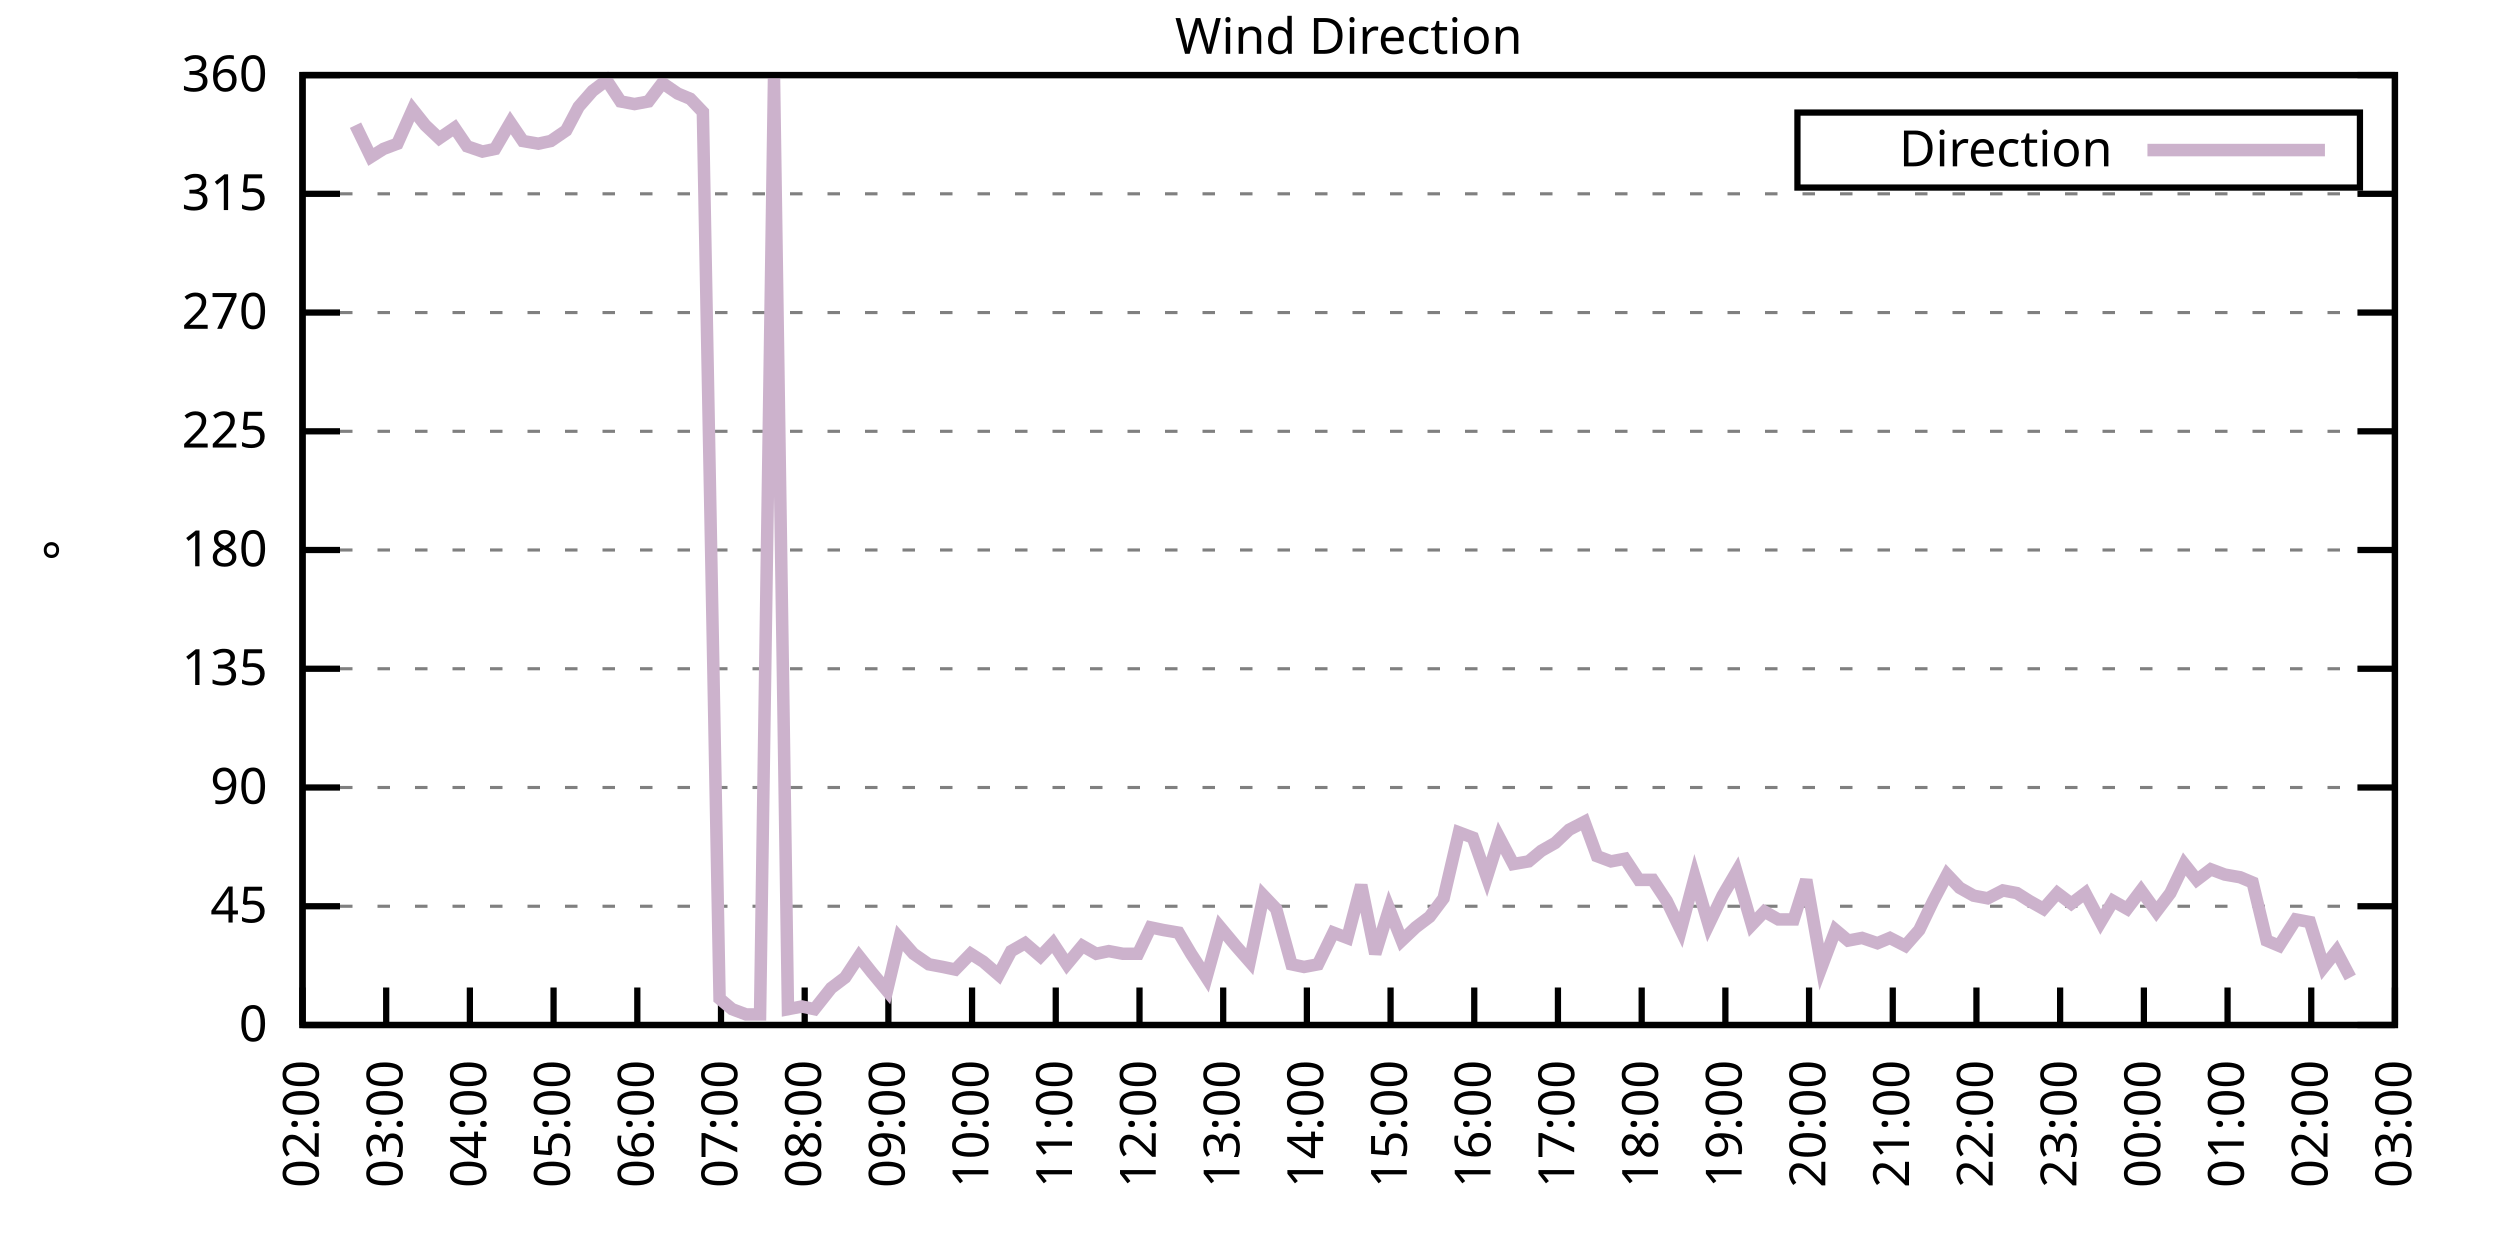
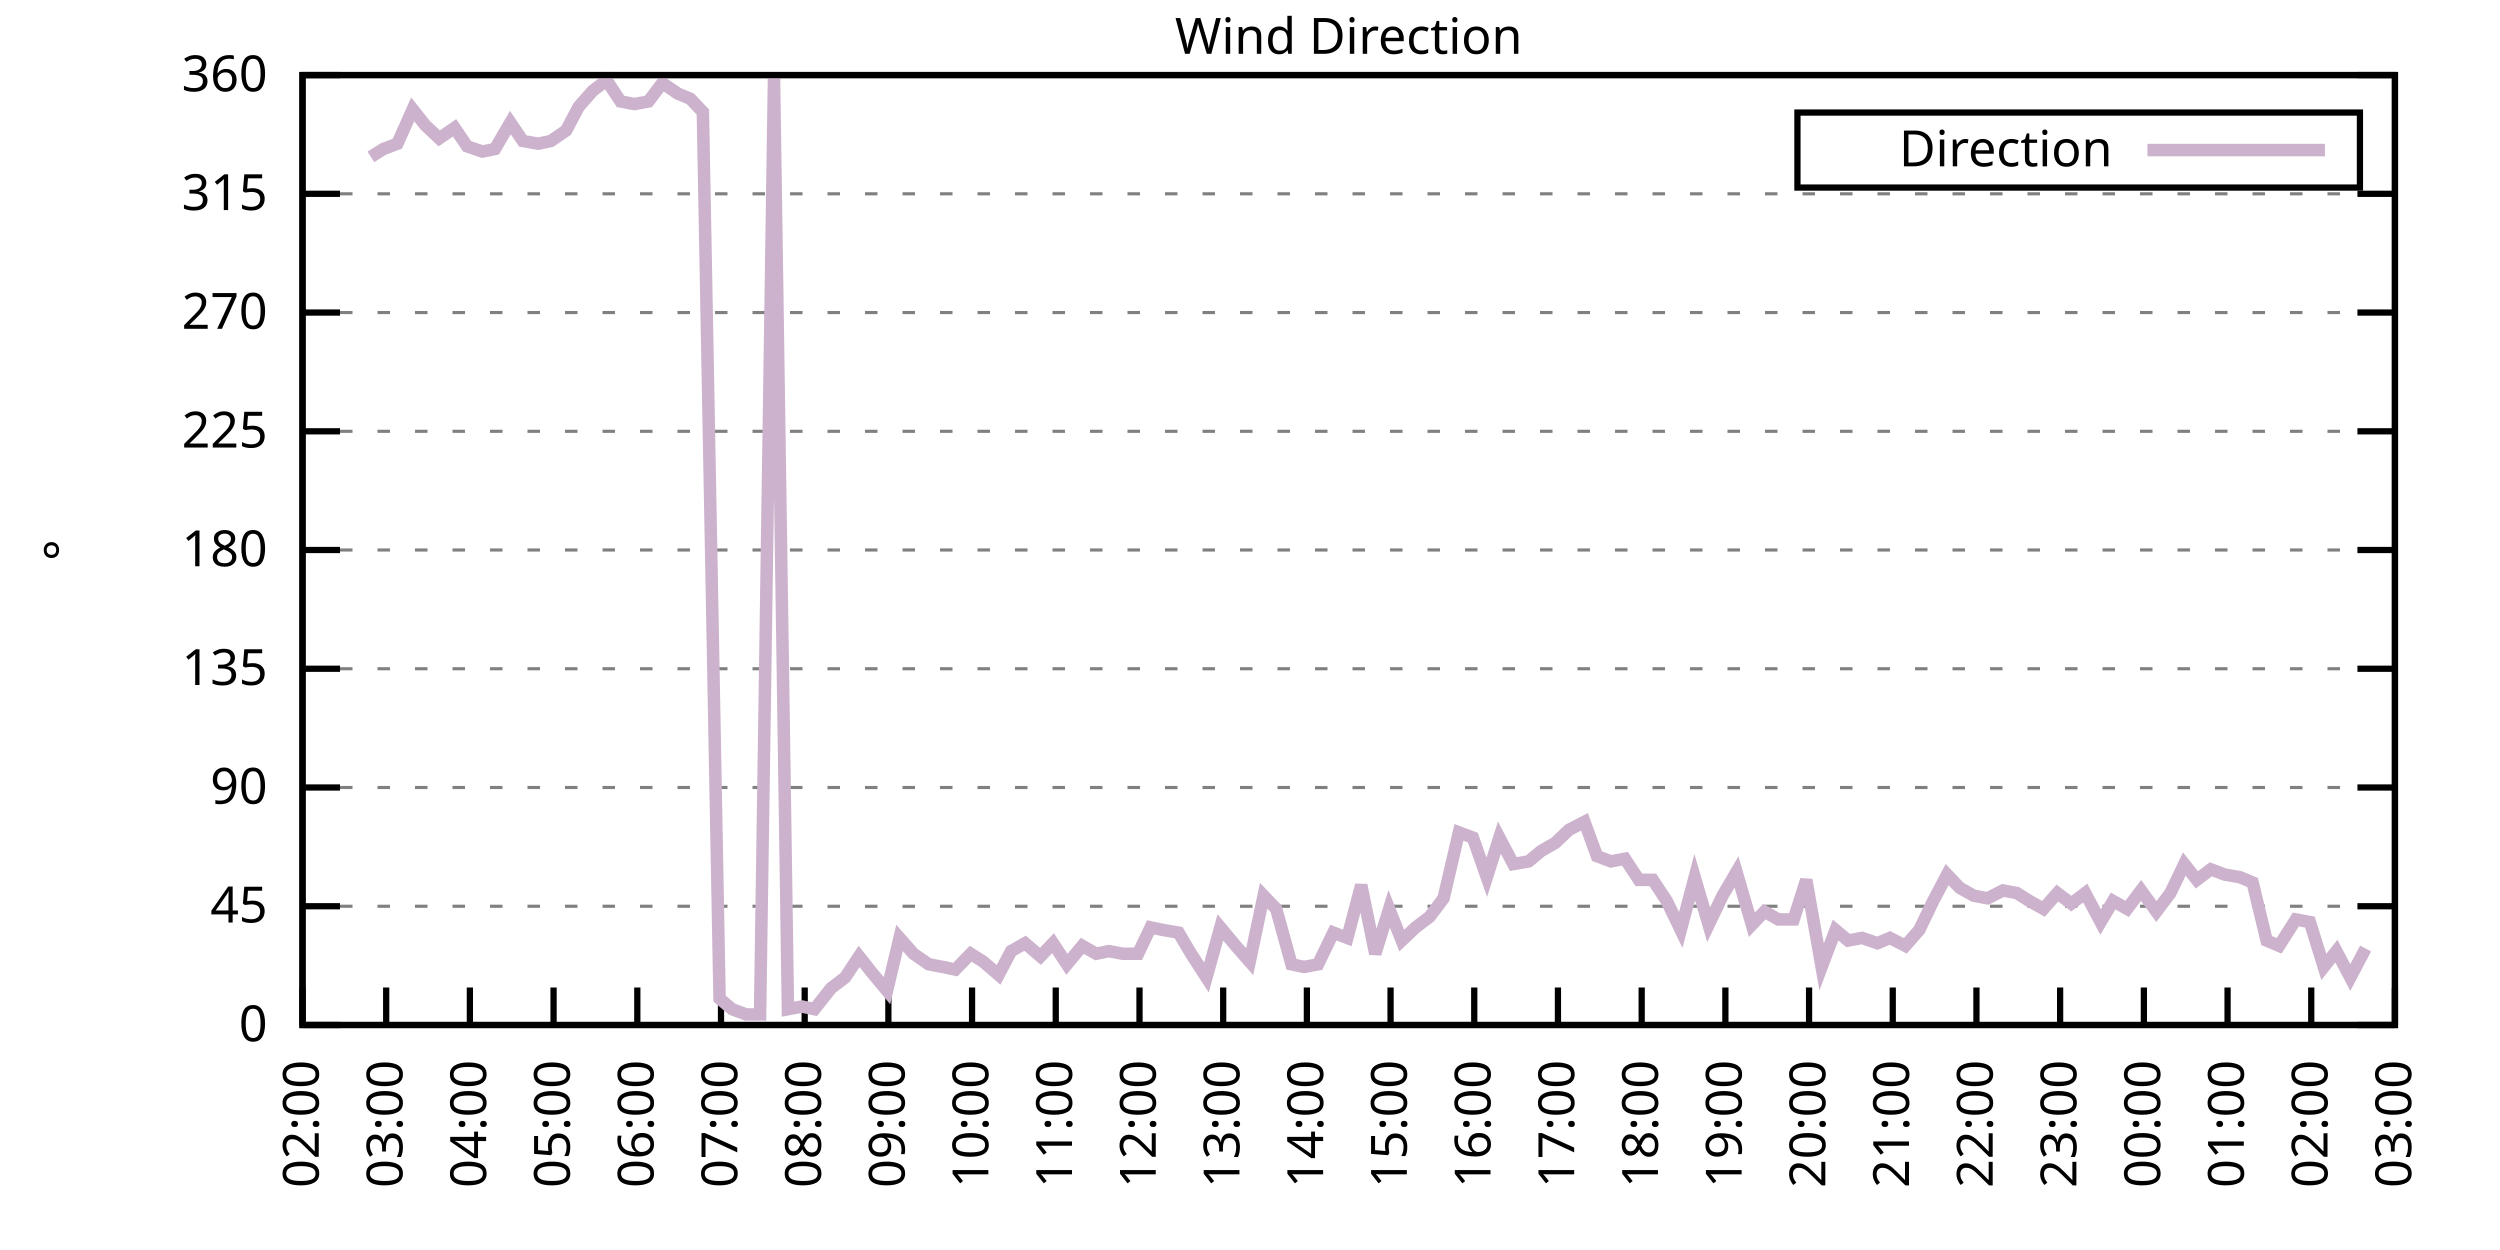
<svg xmlns="http://www.w3.org/2000/svg" xmlns:xlink="http://www.w3.org/1999/xlink" width="400" height="200" viewBox="0 0 400 200">
  <g id="gnuplot_canvas">
    <rect x="0" y="0" width="400" height="200" fill="none" />
    <defs>
      <circle id="gpDot" r="0.5" stroke-width="0.5" stroke="currentColor" />
      <path id="gpPt0" stroke-width="0.333" stroke="currentColor" d="M-1,0 h2 M0,-1 v2" />
      <path id="gpPt1" stroke-width="0.333" stroke="currentColor" d="M-1,-1 L1,1 M1,-1 L-1,1" />
      <path id="gpPt2" stroke-width="0.333" stroke="currentColor" d="M-1,0 L1,0 M0,-1 L0,1 M-1,-1 L1,1 M-1,1 L1,-1" />
      <rect id="gpPt3" stroke-width="0.333" stroke="currentColor" x="-1" y="-1" width="2" height="2" />
      <rect id="gpPt4" stroke-width="0.333" stroke="currentColor" fill="currentColor" x="-1" y="-1" width="2" height="2" />
      <circle id="gpPt5" stroke-width="0.333" stroke="currentColor" cx="0" cy="0" r="1" />
      <use xlink:href="#gpPt5" id="gpPt6" fill="currentColor" stroke="none" />
      <path id="gpPt7" stroke-width="0.333" stroke="currentColor" d="M0,-1.33 L-1.33,0.67 L1.33,0.67 z" />
      <use xlink:href="#gpPt7" id="gpPt8" fill="currentColor" stroke="none" />
      <use xlink:href="#gpPt7" id="gpPt9" stroke="currentColor" transform="rotate(180)" />
      <use xlink:href="#gpPt9" id="gpPt10" fill="currentColor" stroke="none" />
      <use xlink:href="#gpPt3" id="gpPt11" stroke="currentColor" transform="rotate(45)" />
      <use xlink:href="#gpPt11" id="gpPt12" fill="currentColor" stroke="none" />
      <path id="gpPt13" stroke-width="0.333" stroke="currentColor" d="M0,1.330 L1.265,0.411 L0.782,-1.067 L-0.782,-1.076 L-1.265,0.411 z" />
      <use xlink:href="#gpPt13" id="gpPt14" fill="currentColor" stroke="none" />
      <filter id="textbox" filterUnits="objectBoundingBox" x="0" y="0" height="1" width="1">
        <feFlood flood-color="white" flood-opacity="1" result="bgnd" />
        <feComposite in="SourceGraphic" in2="bgnd" operator="atop" />
      </filter>
      <filter id="greybox" filterUnits="objectBoundingBox" x="0" y="0" height="1" width="1">
        <feFlood flood-color="lightgrey" flood-opacity="1" result="grey" />
        <feComposite in="SourceGraphic" in2="grey" operator="atop" />
      </filter>
    </defs>
    <g fill="none" color="white" stroke="currentColor" stroke-width="1.00" stroke-linecap="butt" stroke-linejoin="miter">
</g>
    <g fill="none" color="black" stroke="currentColor" stroke-width="1.00" stroke-linecap="butt" stroke-linejoin="miter">
      <g stroke="none" shape-rendering="crispEdges">
        <polygon fill="rgb(255, 255, 255)" points="48.40,164.00 383.18,164.00 383.18,12.02 48.40,12.02 " />
      </g>
    </g>
    <g fill="none" color="black" stroke="currentColor" stroke-width="1.00" stroke-linecap="butt" stroke-linejoin="miter">
</g>
    <g fill="none" color="black" stroke="black" stroke-width="0.50" stroke-linecap="butt" stroke-linejoin="miter">
</g>
    <g fill="none" color="gray" stroke="currentColor" stroke-width="0.50" stroke-linecap="butt" stroke-linejoin="miter">
      <path stroke="gray" stroke-dasharray="2,4" class="gridline" d="M48.40,164.00 L383.19,164.00  " />
    </g>
    <g fill="none" color="gray" stroke="gray" stroke-width="1.00" stroke-linecap="butt" stroke-linejoin="miter">
</g>
    <g fill="none" color="black" stroke="currentColor" stroke-width="1.00" stroke-linecap="butt" stroke-linejoin="miter">
      <path stroke="black" d="M48.40,164.00 L54.40,164.00 M383.19,164.00 L377.19,164.00  " />
      <g transform="translate(42.80,166.60)" stroke="none" fill="black" font-family="Sans" font-size="8.00" text-anchor="end">
        <text>
          <tspan font-family="Sans"> 0</tspan>
        </text>
      </g>
    </g>
    <g fill="none" color="black" stroke="currentColor" stroke-width="1.00" stroke-linecap="butt" stroke-linejoin="miter">
</g>
    <g fill="none" color="black" stroke="black" stroke-width="0.50" stroke-linecap="butt" stroke-linejoin="miter">
</g>
    <g fill="none" color="gray" stroke="currentColor" stroke-width="0.50" stroke-linecap="butt" stroke-linejoin="miter">
      <path stroke="gray" stroke-dasharray="2,4" class="gridline" d="M48.40,145.00 L383.19,145.00  " />
    </g>
    <g fill="none" color="gray" stroke="gray" stroke-width="1.00" stroke-linecap="butt" stroke-linejoin="miter">
</g>
    <g fill="none" color="black" stroke="currentColor" stroke-width="1.00" stroke-linecap="butt" stroke-linejoin="miter">
      <path stroke="black" d="M48.40,145.00 L54.40,145.00 M383.19,145.00 L377.19,145.00  " />
      <g transform="translate(42.80,147.60)" stroke="none" fill="black" font-family="Sans" font-size="8.00" text-anchor="end">
        <text>
          <tspan font-family="Sans"> 45</tspan>
        </text>
      </g>
    </g>
    <g fill="none" color="black" stroke="currentColor" stroke-width="1.00" stroke-linecap="butt" stroke-linejoin="miter">
</g>
    <g fill="none" color="black" stroke="black" stroke-width="0.50" stroke-linecap="butt" stroke-linejoin="miter">
</g>
    <g fill="none" color="gray" stroke="currentColor" stroke-width="0.50" stroke-linecap="butt" stroke-linejoin="miter">
      <path stroke="gray" stroke-dasharray="2,4" class="gridline" d="M48.40,126.00 L383.19,126.00  " />
    </g>
    <g fill="none" color="gray" stroke="gray" stroke-width="1.00" stroke-linecap="butt" stroke-linejoin="miter">
</g>
    <g fill="none" color="black" stroke="currentColor" stroke-width="1.00" stroke-linecap="butt" stroke-linejoin="miter">
      <path stroke="black" d="M48.40,126.00 L54.40,126.00 M383.19,126.00 L377.19,126.00  " />
      <g transform="translate(42.80,128.60)" stroke="none" fill="black" font-family="Sans" font-size="8.00" text-anchor="end">
        <text>
          <tspan font-family="Sans"> 90</tspan>
        </text>
      </g>
    </g>
    <g fill="none" color="black" stroke="currentColor" stroke-width="1.00" stroke-linecap="butt" stroke-linejoin="miter">
</g>
    <g fill="none" color="black" stroke="black" stroke-width="0.50" stroke-linecap="butt" stroke-linejoin="miter">
</g>
    <g fill="none" color="gray" stroke="currentColor" stroke-width="0.50" stroke-linecap="butt" stroke-linejoin="miter">
      <path stroke="gray" stroke-dasharray="2,4" class="gridline" d="M48.40,107.00 L383.19,107.00  " />
    </g>
    <g fill="none" color="gray" stroke="gray" stroke-width="1.00" stroke-linecap="butt" stroke-linejoin="miter">
</g>
    <g fill="none" color="black" stroke="currentColor" stroke-width="1.00" stroke-linecap="butt" stroke-linejoin="miter">
      <path stroke="black" d="M48.40,107.00 L54.40,107.00 M383.19,107.00 L377.19,107.00  " />
      <g transform="translate(42.80,109.60)" stroke="none" fill="black" font-family="Sans" font-size="8.00" text-anchor="end">
        <text>
          <tspan font-family="Sans"> 135</tspan>
        </text>
      </g>
    </g>
    <g fill="none" color="black" stroke="currentColor" stroke-width="1.00" stroke-linecap="butt" stroke-linejoin="miter">
</g>
    <g fill="none" color="black" stroke="black" stroke-width="0.50" stroke-linecap="butt" stroke-linejoin="miter">
</g>
    <g fill="none" color="gray" stroke="currentColor" stroke-width="0.50" stroke-linecap="butt" stroke-linejoin="miter">
      <path stroke="gray" stroke-dasharray="2,4" class="gridline" d="M48.40,88.00 L383.19,88.00  " />
    </g>
    <g fill="none" color="gray" stroke="gray" stroke-width="1.00" stroke-linecap="butt" stroke-linejoin="miter">
</g>
    <g fill="none" color="black" stroke="currentColor" stroke-width="1.00" stroke-linecap="butt" stroke-linejoin="miter">
      <path stroke="black" d="M48.40,88.00 L54.40,88.00 M383.19,88.00 L377.19,88.00  " />
      <g transform="translate(42.80,90.60)" stroke="none" fill="black" font-family="Sans" font-size="8.00" text-anchor="end">
        <text>
          <tspan font-family="Sans"> 180</tspan>
        </text>
      </g>
    </g>
    <g fill="none" color="black" stroke="currentColor" stroke-width="1.00" stroke-linecap="butt" stroke-linejoin="miter">
</g>
    <g fill="none" color="black" stroke="black" stroke-width="0.50" stroke-linecap="butt" stroke-linejoin="miter">
</g>
    <g fill="none" color="gray" stroke="currentColor" stroke-width="0.50" stroke-linecap="butt" stroke-linejoin="miter">
      <path stroke="gray" stroke-dasharray="2,4" class="gridline" d="M48.40,69.01 L383.19,69.01  " />
    </g>
    <g fill="none" color="gray" stroke="gray" stroke-width="1.00" stroke-linecap="butt" stroke-linejoin="miter">
</g>
    <g fill="none" color="black" stroke="currentColor" stroke-width="1.00" stroke-linecap="butt" stroke-linejoin="miter">
      <path stroke="black" d="M48.40,69.01 L54.40,69.01 M383.19,69.01 L377.19,69.01  " />
      <g transform="translate(42.80,71.61)" stroke="none" fill="black" font-family="Sans" font-size="8.00" text-anchor="end">
        <text>
          <tspan font-family="Sans"> 225</tspan>
        </text>
      </g>
    </g>
    <g fill="none" color="black" stroke="currentColor" stroke-width="1.00" stroke-linecap="butt" stroke-linejoin="miter">
</g>
    <g fill="none" color="black" stroke="black" stroke-width="0.50" stroke-linecap="butt" stroke-linejoin="miter">
</g>
    <g fill="none" color="gray" stroke="currentColor" stroke-width="0.50" stroke-linecap="butt" stroke-linejoin="miter">
      <path stroke="gray" stroke-dasharray="2,4" class="gridline" d="M48.40,50.01 L383.19,50.01  " />
    </g>
    <g fill="none" color="gray" stroke="gray" stroke-width="1.00" stroke-linecap="butt" stroke-linejoin="miter">
</g>
    <g fill="none" color="black" stroke="currentColor" stroke-width="1.00" stroke-linecap="butt" stroke-linejoin="miter">
      <path stroke="black" d="M48.40,50.01 L54.40,50.01 M383.19,50.01 L377.19,50.01  " />
      <g transform="translate(42.80,52.61)" stroke="none" fill="black" font-family="Sans" font-size="8.00" text-anchor="end">
        <text>
          <tspan font-family="Sans"> 270</tspan>
        </text>
      </g>
    </g>
    <g fill="none" color="black" stroke="currentColor" stroke-width="1.00" stroke-linecap="butt" stroke-linejoin="miter">
</g>
    <g fill="none" color="black" stroke="black" stroke-width="0.50" stroke-linecap="butt" stroke-linejoin="miter">
</g>
    <g fill="none" color="gray" stroke="currentColor" stroke-width="0.50" stroke-linecap="butt" stroke-linejoin="miter">
      <path stroke="gray" stroke-dasharray="2,4" class="gridline" d="M48.40,31.01 L383.19,31.01  " />
    </g>
    <g fill="none" color="gray" stroke="gray" stroke-width="1.00" stroke-linecap="butt" stroke-linejoin="miter">
</g>
    <g fill="none" color="black" stroke="currentColor" stroke-width="1.00" stroke-linecap="butt" stroke-linejoin="miter">
      <path stroke="black" d="M48.40,31.01 L54.40,31.01 M383.19,31.01 L377.19,31.01  " />
      <g transform="translate(42.80,33.61)" stroke="none" fill="black" font-family="Sans" font-size="8.00" text-anchor="end">
        <text>
          <tspan font-family="Sans"> 315</tspan>
        </text>
      </g>
    </g>
    <g fill="none" color="black" stroke="currentColor" stroke-width="1.00" stroke-linecap="butt" stroke-linejoin="miter">
</g>
    <g fill="none" color="black" stroke="black" stroke-width="0.50" stroke-linecap="butt" stroke-linejoin="miter">
</g>
    <g fill="none" color="gray" stroke="currentColor" stroke-width="0.50" stroke-linecap="butt" stroke-linejoin="miter">
      <path stroke="gray" stroke-dasharray="2,4" class="gridline" d="M48.40,12.01 L383.19,12.01  " />
    </g>
    <g fill="none" color="gray" stroke="gray" stroke-width="1.00" stroke-linecap="butt" stroke-linejoin="miter">
</g>
    <g fill="none" color="black" stroke="currentColor" stroke-width="1.00" stroke-linecap="butt" stroke-linejoin="miter">
      <path stroke="black" d="M48.40,12.01 L54.40,12.01 M383.19,12.01 L377.19,12.01  " />
      <g transform="translate(42.80,14.61)" stroke="none" fill="black" font-family="Sans" font-size="8.00" text-anchor="end">
        <text>
          <tspan font-family="Sans"> 360</tspan>
        </text>
      </g>
    </g>
    <g fill="none" color="black" stroke="currentColor" stroke-width="1.00" stroke-linecap="butt" stroke-linejoin="miter">
      <path stroke="black" d="M48.40,164.00 L48.40,158.00  " />
      <g transform="translate(51.00,169.60) rotate(270.00)" stroke="none" fill="black" font-family="Sans" font-size="8.00" text-anchor="end">
        <text>
          <tspan font-family="Sans">02:00</tspan>
        </text>
      </g>
    </g>
    <g fill="none" color="black" stroke="currentColor" stroke-width="1.00" stroke-linecap="butt" stroke-linejoin="miter">
      <path stroke="black" d="M61.79,164.00 L61.79,158.00  " />
      <g transform="translate(64.39,169.60) rotate(270.00)" stroke="none" fill="black" font-family="Sans" font-size="8.00" text-anchor="end">
        <text>
          <tspan font-family="Sans">03:00</tspan>
        </text>
      </g>
    </g>
    <g fill="none" color="black" stroke="currentColor" stroke-width="1.00" stroke-linecap="butt" stroke-linejoin="miter">
      <path stroke="black" d="M75.18,164.00 L75.18,158.00  " />
      <g transform="translate(77.78,169.60) rotate(270.00)" stroke="none" fill="black" font-family="Sans" font-size="8.00" text-anchor="end">
        <text>
          <tspan font-family="Sans">04:00</tspan>
        </text>
      </g>
    </g>
    <g fill="none" color="black" stroke="currentColor" stroke-width="1.00" stroke-linecap="butt" stroke-linejoin="miter">
      <path stroke="black" d="M88.57,164.00 L88.57,158.00  " />
      <g transform="translate(91.17,169.60) rotate(270.00)" stroke="none" fill="black" font-family="Sans" font-size="8.00" text-anchor="end">
        <text>
          <tspan font-family="Sans">05:00</tspan>
        </text>
      </g>
    </g>
    <g fill="none" color="black" stroke="currentColor" stroke-width="1.00" stroke-linecap="butt" stroke-linejoin="miter">
      <path stroke="black" d="M101.97,164.00 L101.97,158.00  " />
      <g transform="translate(104.57,169.60) rotate(270.00)" stroke="none" fill="black" font-family="Sans" font-size="8.00" text-anchor="end">
        <text>
          <tspan font-family="Sans">06:00</tspan>
        </text>
      </g>
    </g>
    <g fill="none" color="black" stroke="currentColor" stroke-width="1.00" stroke-linecap="butt" stroke-linejoin="miter">
      <path stroke="black" d="M115.36,164.00 L115.36,158.00  " />
      <g transform="translate(117.96,169.60) rotate(270.00)" stroke="none" fill="black" font-family="Sans" font-size="8.00" text-anchor="end">
        <text>
          <tspan font-family="Sans">07:00</tspan>
        </text>
      </g>
    </g>
    <g fill="none" color="black" stroke="currentColor" stroke-width="1.00" stroke-linecap="butt" stroke-linejoin="miter">
      <path stroke="black" d="M128.75,164.00 L128.75,158.00  " />
      <g transform="translate(131.35,169.60) rotate(270.00)" stroke="none" fill="black" font-family="Sans" font-size="8.00" text-anchor="end">
        <text>
          <tspan font-family="Sans">08:00</tspan>
        </text>
      </g>
    </g>
    <g fill="none" color="black" stroke="currentColor" stroke-width="1.00" stroke-linecap="butt" stroke-linejoin="miter">
      <path stroke="black" d="M142.14,164.00 L142.14,158.00  " />
      <g transform="translate(144.74,169.60) rotate(270.00)" stroke="none" fill="black" font-family="Sans" font-size="8.00" text-anchor="end">
        <text>
          <tspan font-family="Sans">09:00</tspan>
        </text>
      </g>
    </g>
    <g fill="none" color="black" stroke="currentColor" stroke-width="1.00" stroke-linecap="butt" stroke-linejoin="miter">
      <path stroke="black" d="M155.53,164.00 L155.53,158.00  " />
      <g transform="translate(158.13,169.60) rotate(270.00)" stroke="none" fill="black" font-family="Sans" font-size="8.00" text-anchor="end">
        <text>
          <tspan font-family="Sans">10:00</tspan>
        </text>
      </g>
    </g>
    <g fill="none" color="black" stroke="currentColor" stroke-width="1.00" stroke-linecap="butt" stroke-linejoin="miter">
      <path stroke="black" d="M168.92,164.00 L168.92,158.00  " />
      <g transform="translate(171.52,169.60) rotate(270.00)" stroke="none" fill="black" font-family="Sans" font-size="8.00" text-anchor="end">
        <text>
          <tspan font-family="Sans">11:00</tspan>
        </text>
      </g>
    </g>
    <g fill="none" color="black" stroke="currentColor" stroke-width="1.00" stroke-linecap="butt" stroke-linejoin="miter">
      <path stroke="black" d="M182.32,164.00 L182.32,158.00  " />
      <g transform="translate(184.92,169.60) rotate(270.00)" stroke="none" fill="black" font-family="Sans" font-size="8.00" text-anchor="end">
        <text>
          <tspan font-family="Sans">12:00</tspan>
        </text>
      </g>
    </g>
    <g fill="none" color="black" stroke="currentColor" stroke-width="1.00" stroke-linecap="butt" stroke-linejoin="miter">
      <path stroke="black" d="M195.71,164.00 L195.71,158.00  " />
      <g transform="translate(198.31,169.60) rotate(270.00)" stroke="none" fill="black" font-family="Sans" font-size="8.00" text-anchor="end">
        <text>
          <tspan font-family="Sans">13:00</tspan>
        </text>
      </g>
    </g>
    <g fill="none" color="black" stroke="currentColor" stroke-width="1.00" stroke-linecap="butt" stroke-linejoin="miter">
      <path stroke="black" d="M209.10,164.00 L209.10,158.00  " />
      <g transform="translate(211.70,169.60) rotate(270.00)" stroke="none" fill="black" font-family="Sans" font-size="8.00" text-anchor="end">
        <text>
          <tspan font-family="Sans">14:00</tspan>
        </text>
      </g>
    </g>
    <g fill="none" color="black" stroke="currentColor" stroke-width="1.00" stroke-linecap="butt" stroke-linejoin="miter">
      <path stroke="black" d="M222.49,164.00 L222.49,158.00  " />
      <g transform="translate(225.09,169.60) rotate(270.00)" stroke="none" fill="black" font-family="Sans" font-size="8.00" text-anchor="end">
        <text>
          <tspan font-family="Sans">15:00</tspan>
        </text>
      </g>
    </g>
    <g fill="none" color="black" stroke="currentColor" stroke-width="1.00" stroke-linecap="butt" stroke-linejoin="miter">
      <path stroke="black" d="M235.88,164.00 L235.88,158.00  " />
      <g transform="translate(238.48,169.60) rotate(270.00)" stroke="none" fill="black" font-family="Sans" font-size="8.00" text-anchor="end">
        <text>
          <tspan font-family="Sans">16:00</tspan>
        </text>
      </g>
    </g>
    <g fill="none" color="black" stroke="currentColor" stroke-width="1.00" stroke-linecap="butt" stroke-linejoin="miter">
      <path stroke="black" d="M249.27,164.00 L249.27,158.00  " />
      <g transform="translate(251.87,169.60) rotate(270.00)" stroke="none" fill="black" font-family="Sans" font-size="8.00" text-anchor="end">
        <text>
          <tspan font-family="Sans">17:00</tspan>
        </text>
      </g>
    </g>
    <g fill="none" color="black" stroke="currentColor" stroke-width="1.00" stroke-linecap="butt" stroke-linejoin="miter">
      <path stroke="black" d="M262.67,164.00 L262.67,158.00  " />
      <g transform="translate(265.27,169.60) rotate(270.00)" stroke="none" fill="black" font-family="Sans" font-size="8.00" text-anchor="end">
        <text>
          <tspan font-family="Sans">18:00</tspan>
        </text>
      </g>
    </g>
    <g fill="none" color="black" stroke="currentColor" stroke-width="1.00" stroke-linecap="butt" stroke-linejoin="miter">
      <path stroke="black" d="M276.06,164.00 L276.06,158.00  " />
      <g transform="translate(278.66,169.60) rotate(270.00)" stroke="none" fill="black" font-family="Sans" font-size="8.00" text-anchor="end">
        <text>
          <tspan font-family="Sans">19:00</tspan>
        </text>
      </g>
    </g>
    <g fill="none" color="black" stroke="currentColor" stroke-width="1.00" stroke-linecap="butt" stroke-linejoin="miter">
      <path stroke="black" d="M289.45,164.00 L289.45,158.00  " />
      <g transform="translate(292.05,169.60) rotate(270.00)" stroke="none" fill="black" font-family="Sans" font-size="8.00" text-anchor="end">
        <text>
          <tspan font-family="Sans">20:00</tspan>
        </text>
      </g>
    </g>
    <g fill="none" color="black" stroke="currentColor" stroke-width="1.00" stroke-linecap="butt" stroke-linejoin="miter">
      <path stroke="black" d="M302.84,164.00 L302.84,158.00  " />
      <g transform="translate(305.44,169.60) rotate(270.00)" stroke="none" fill="black" font-family="Sans" font-size="8.00" text-anchor="end">
        <text>
          <tspan font-family="Sans">21:00</tspan>
        </text>
      </g>
    </g>
    <g fill="none" color="black" stroke="currentColor" stroke-width="1.00" stroke-linecap="butt" stroke-linejoin="miter">
      <path stroke="black" d="M316.23,164.00 L316.23,158.00  " />
      <g transform="translate(318.83,169.60) rotate(270.00)" stroke="none" fill="black" font-family="Sans" font-size="8.00" text-anchor="end">
        <text>
          <tspan font-family="Sans">22:00</tspan>
        </text>
      </g>
    </g>
    <g fill="none" color="black" stroke="currentColor" stroke-width="1.00" stroke-linecap="butt" stroke-linejoin="miter">
      <path stroke="black" d="M329.62,164.00 L329.62,158.00  " />
      <g transform="translate(332.22,169.60) rotate(270.00)" stroke="none" fill="black" font-family="Sans" font-size="8.00" text-anchor="end">
        <text>
          <tspan font-family="Sans">23:00</tspan>
        </text>
      </g>
    </g>
    <g fill="none" color="black" stroke="currentColor" stroke-width="1.00" stroke-linecap="butt" stroke-linejoin="miter">
      <path stroke="black" d="M343.02,164.00 L343.02,158.00  " />
      <g transform="translate(345.62,169.60) rotate(270.00)" stroke="none" fill="black" font-family="Sans" font-size="8.00" text-anchor="end">
        <text>
          <tspan font-family="Sans">00:00</tspan>
        </text>
      </g>
    </g>
    <g fill="none" color="black" stroke="currentColor" stroke-width="1.00" stroke-linecap="butt" stroke-linejoin="miter">
      <path stroke="black" d="M356.41,164.00 L356.41,158.00  " />
      <g transform="translate(359.01,169.60) rotate(270.00)" stroke="none" fill="black" font-family="Sans" font-size="8.00" text-anchor="end">
        <text>
          <tspan font-family="Sans">01:00</tspan>
        </text>
      </g>
    </g>
    <g fill="none" color="black" stroke="currentColor" stroke-width="1.00" stroke-linecap="butt" stroke-linejoin="miter">
      <path stroke="black" d="M369.80,164.00 L369.80,158.00  " />
      <g transform="translate(372.40,169.60) rotate(270.00)" stroke="none" fill="black" font-family="Sans" font-size="8.00" text-anchor="end">
        <text>
          <tspan font-family="Sans">02:00</tspan>
        </text>
      </g>
    </g>
    <g fill="none" color="black" stroke="currentColor" stroke-width="1.00" stroke-linecap="butt" stroke-linejoin="miter">
      <path stroke="black" d="M383.19,164.00 L383.19,158.00  " />
      <g transform="translate(385.79,169.60) rotate(270.00)" stroke="none" fill="black" font-family="Sans" font-size="8.00" text-anchor="end">
        <text>
          <tspan font-family="Sans">03:00</tspan>
        </text>
      </g>
    </g>
    <g fill="none" color="black" stroke="currentColor" stroke-width="1.00" stroke-linecap="butt" stroke-linejoin="miter">
</g>
    <g fill="none" color="black" stroke="currentColor" stroke-width="1.00" stroke-linecap="butt" stroke-linejoin="miter">
      <path stroke="black" d="M48.40,12.01 L48.40,164.00 L383.19,164.00 L383.19,12.01 L48.40,12.01 Z  " />
    </g>
    <g fill="none" color="black" stroke="currentColor" stroke-width="1.00" stroke-linecap="butt" stroke-linejoin="miter">
</g>
    <g fill="none" color="black" stroke="currentColor" stroke-width="1.00" stroke-linecap="butt" stroke-linejoin="miter">
      <path stroke="black" d="M287.59,30.01 L287.59,18.01 L377.59,18.01 L377.59,30.01 L287.59,30.01 Z  " />
    </g>
    <g id="Wind_direction_plot_1">
      <g fill="none" color="white" stroke="black" stroke-width="2.00" stroke-linecap="butt" stroke-linejoin="miter">
</g>
      <g fill="none" color="black" stroke="currentColor" stroke-width="2.00" stroke-linecap="butt" stroke-linejoin="miter">
        <g transform="translate(337.99,26.61)" stroke="none" fill="black" font-family="Sans" font-size="8.00" text-anchor="end">
          <text>
            <tspan font-family="Sans">Direction</tspan>
          </text>
        </g>
      </g>
      <g fill="none" color="black" stroke="currentColor" stroke-width="2.00" stroke-linecap="butt" stroke-linejoin="miter">
-         <path stroke="rgb(204, 178, 204)" d="M343.59,24.01 L371.99,24.01 M56.88,20.03 L59.34,25.10 L61.35,23.83 L63.58,22.99 L66.03,17.50 L68.04,20.03   L70.27,22.14 L72.73,20.45 L74.74,23.41 L77.19,24.25 L79.20,23.83 L81.66,19.61 L83.66,22.56 L86.12,22.99   L88.13,22.56 L90.58,20.88 L92.59,17.08 L94.82,14.54 L97.06,12.85 L99.29,16.23 L101.52,16.65 L103.75,16.23   L105.98,13.28 L108.44,14.97 L110.45,15.81 L112.46,17.92 L115.13,159.78 L117.14,161.47 L119.38,162.31 L121.61,162.31   L123.84,12.43 L126.07,161.47 L128.30,161.04 L130.31,161.47 L132.99,158.09 L135.22,156.40 L137.45,153.02 L139.46,155.56   L141.92,158.51 L143.93,150.07 L146.16,152.60 L148.61,154.29 L150.85,154.71 L152.85,155.13 L155.31,152.60 L157.32,153.87   L159.77,155.98 L161.78,152.18 L164.01,150.91 L166.47,153.02 L168.48,150.91 L170.71,154.29 L173.17,151.33 L175.40,152.60   L177.41,152.18 L179.64,152.60 L182.09,152.60 L184.10,148.38 L186.11,148.80 L188.57,149.22 L190.57,152.60 L193.03,156.40   L195.26,148.38 L197.72,151.33 L199.95,153.87 L202.18,143.31 L204.19,145.42 L206.64,154.29 L208.65,154.71 L210.88,154.29   L213.34,149.22 L215.57,150.07 L217.80,141.62 L220.04,152.60 L222.27,145.42 L224.28,150.49 L226.51,148.38 L228.74,146.69   L230.97,143.73 L233.43,133.18 L235.66,134.02 L237.89,140.36 L239.90,134.02 L242.13,138.25 L244.59,137.82 L246.60,136.14   L248.83,134.87 L251.06,132.76 L253.51,131.49 L255.52,136.98 L257.76,137.82 L259.99,137.40 L262.22,140.78 L264.45,140.78   L266.68,144.16 L268.92,148.80 L271.15,140.36 L273.38,147.96 L275.61,143.31 L277.84,139.51 L280.30,147.96 L282.31,145.85   L284.54,147.11 L286.99,147.11 L289.00,140.78 L291.46,154.71 L293.69,148.80 L295.70,150.49 L297.93,150.07 L300.39,150.91   L302.39,150.07 L304.85,151.33 L307.08,148.80 L309.31,144.16 L311.54,139.93 L313.55,142.05 L315.79,143.31 L318.02,143.73   L320.47,142.47 L322.70,142.89 L324.71,144.16 L326.95,145.42 L329.18,142.89 L331.41,144.58 L333.64,142.89 L336.10,147.53   L338.10,144.16 L340.34,145.42 L342.57,142.47 L345.02,145.85 L347.26,142.89 L349.49,138.25 L351.50,140.78 L353.73,139.09   L355.96,139.93 L358.42,140.36 L360.42,141.20 L362.66,150.49 L364.66,151.33 L367.34,147.11 L369.58,147.53 L371.81,154.71   L373.82,152.18 L376.05,156.40  " />
+         <path stroke="rgb(204, 178, 204)" d="M343.59,24.01 L371.99,24.01 M59.34,25.10 L61.35,23.83 L63.58,22.99 L66.03,17.50 L68.04,20.03 L70.27,22.14   L72.73,20.45 L74.74,23.41 L77.19,24.25 L79.20,23.83 L81.66,19.61 L83.66,22.56 L86.12,22.99 L88.13,22.56   L90.58,20.88 L92.59,17.08 L94.82,14.54 L97.06,12.85 L99.29,16.23 L101.52,16.65 L103.75,16.23 L105.98,13.28   L108.44,14.97 L110.45,15.81 L112.46,17.92 L115.13,159.78 L117.14,161.47 L119.38,162.31 L121.61,162.31 L123.84,12.43   L126.07,161.47 L128.30,161.04 L130.31,161.47 L132.99,158.09 L135.22,156.40 L137.45,153.02 L139.46,155.56 L141.92,158.51   L143.93,150.07 L146.16,152.60 L148.61,154.29 L150.85,154.71 L152.85,155.13 L155.31,152.60 L157.32,153.87 L159.77,155.98   L161.78,152.18 L164.01,150.91 L166.47,153.02 L168.48,150.91 L170.71,154.29 L173.17,151.33 L175.40,152.60 L177.41,152.18   L179.64,152.60 L182.09,152.60 L184.10,148.38 L186.11,148.80 L188.57,149.22 L190.57,152.60 L193.03,156.40 L195.26,148.38   L197.72,151.33 L199.95,153.87 L202.18,143.31 L204.19,145.42 L206.64,154.29 L208.65,154.71 L210.88,154.29 L213.34,149.22   L215.57,150.07 L217.80,141.62 L220.04,152.60 L222.27,145.42 L224.28,150.49 L226.51,148.38 L228.74,146.69 L230.97,143.73   L233.43,133.18 L235.66,134.02 L237.89,140.36 L239.90,134.02 L242.13,138.25 L244.59,137.82 L246.60,136.14 L248.83,134.87   L251.06,132.76 L253.51,131.49 L255.52,136.98 L257.76,137.82 L259.99,137.40 L262.22,140.78 L264.45,140.78 L266.68,144.16   L268.92,148.80 L271.15,140.36 L273.38,147.96 L275.61,143.31 L277.84,139.51 L280.30,147.96 L282.31,145.85 L284.54,147.11   L286.99,147.11 L289.00,140.78 L291.46,154.71 L293.69,148.80 L295.70,150.49 L297.93,150.07 L300.39,150.91 L302.39,150.07   L304.85,151.33 L307.08,148.80 L309.31,144.16 L311.54,139.93 L313.55,142.05 L315.79,143.31 L318.02,143.73 L320.47,142.47   L322.70,142.89 L324.71,144.16 L326.95,145.42 L329.18,142.89 L331.41,144.58 L333.64,142.89 L336.10,147.53 L338.10,144.16   L340.34,145.42 L342.57,142.47 L345.02,145.85 L347.26,142.89 L349.49,138.25 L351.50,140.78 L353.73,139.09 L355.96,139.93   L358.42,140.36 L360.42,141.20 L362.66,150.49 L364.66,151.33 L367.34,147.11 L369.58,147.53 L371.81,154.71 L373.82,152.18   L376.05,156.40 L378.50,151.76  " />
      </g>
    </g>
    <g fill="none" color="black" stroke="currentColor" stroke-width="2.00" stroke-linecap="butt" stroke-linejoin="miter">
</g>
    <g fill="none" color="black" stroke="black" stroke-width="1.00" stroke-linecap="butt" stroke-linejoin="miter">
</g>
    <g fill="none" color="black" stroke="currentColor" stroke-width="1.00" stroke-linecap="butt" stroke-linejoin="miter">
      <path stroke="black" d="M48.40,12.01 L48.40,164.00 L383.19,164.00 L383.19,12.01 L48.40,12.01 Z  " />
      <g transform="translate(12.80,88.01) rotate(270.00)" stroke="none" fill="black" font-family="Sans" font-size="8.00" text-anchor="middle">
        <text>
          <tspan font-family="Sans">°</tspan>
        </text>
      </g>
    </g>
    <g fill="none" color="black" stroke="currentColor" stroke-width="1.00" stroke-linecap="butt" stroke-linejoin="miter">
</g>
    <g fill="none" color="black" stroke="currentColor" stroke-width="1.00" stroke-linecap="butt" stroke-linejoin="miter">
      <g transform="translate(215.79,8.61)" stroke="none" fill="black" font-family="Sans" font-size="8.00" text-anchor="middle">
        <text>
          <tspan font-family="Sans">Wind Direction</tspan>
        </text>
      </g>
    </g>
    <g fill="none" color="black" stroke="currentColor" stroke-width="1.00" stroke-linecap="butt" stroke-linejoin="miter">
</g>
  </g>
</svg>
